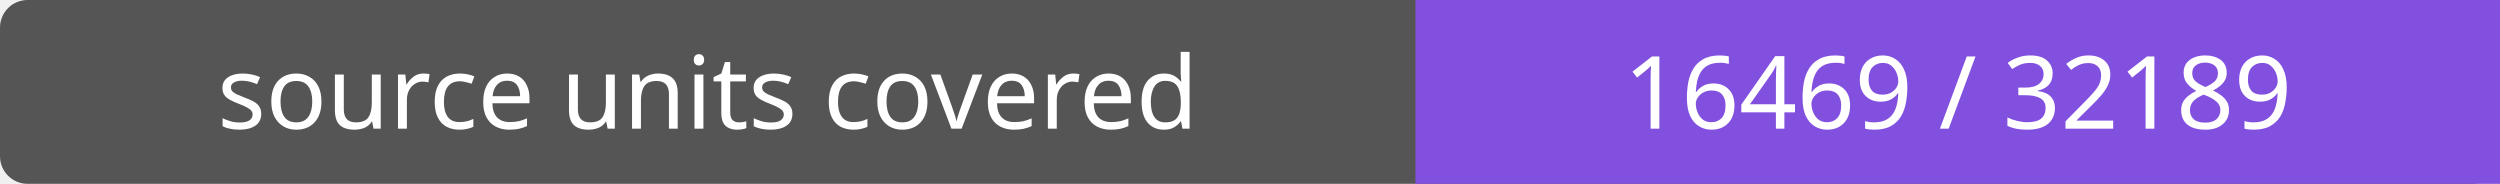
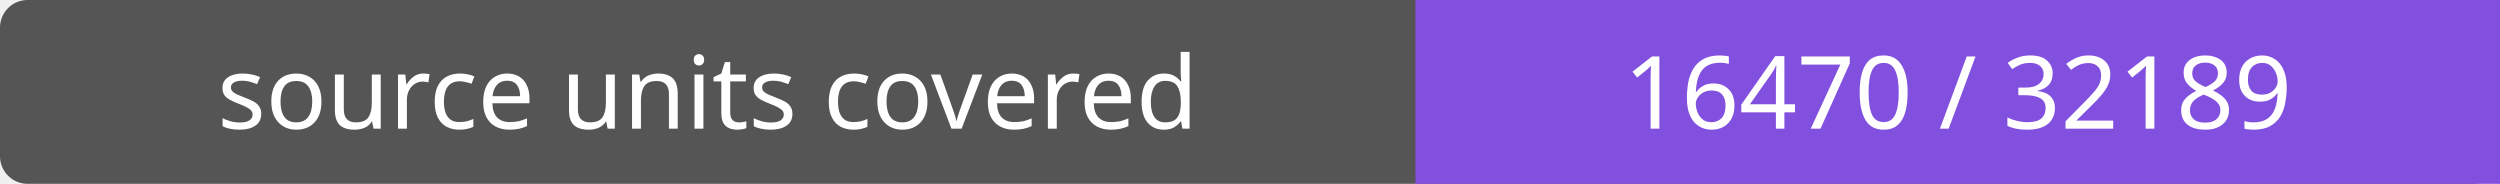
- <svg xmlns="http://www.w3.org/2000/svg" width="272" height="20" role="img" aria-label="source units covered: 16469 / 32189">
+ <svg xmlns="http://www.w3.org/2000/svg" width="272" height="20" role="img" aria-label="source units covered: 16470 / 32189">
  <rect width="272" height="20" rx="3" fill="#555" />
  <path fill="#8250df" d="M154 0h118v20H154z" />
  <g fill="#fff" text-anchor="middle" font-family="Verdana,sans-serif" font-size="11">
    <text x="77.0" y="14">source units covered</text>
-     <text x="213.0" y="14">16469 / 32189</text>
+     <text x="213.0" y="14">16470 / 32189</text>
  </g>
</svg>
